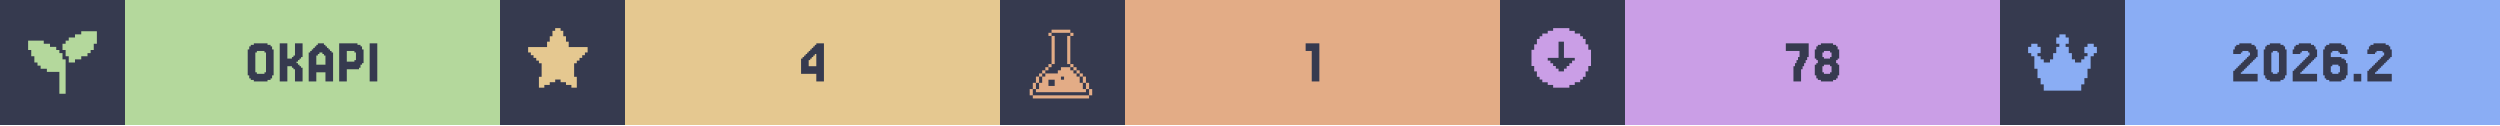
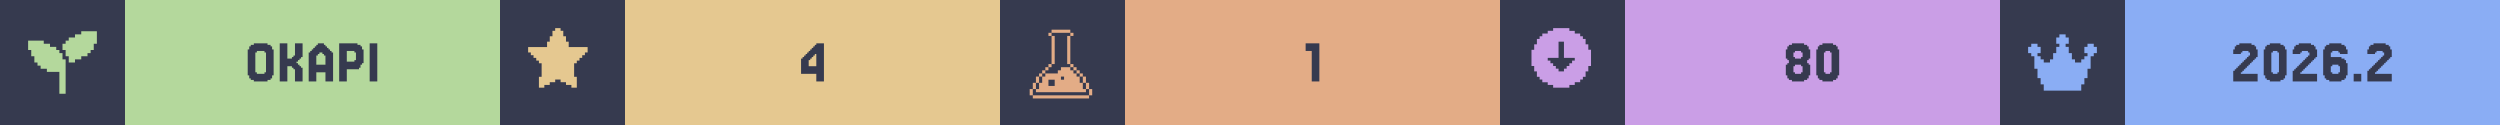
<svg xmlns="http://www.w3.org/2000/svg" width="1200" viewBox="0 0 200 10">
  <g>
    <rect width="200" height="10" fill="#363a4f" />
    <g class="badge" transform="translate(0 0)">
      <path transform="translate(2 2) scale(0.25)" fill="#b4d89c" d="M 18 2 L 18 3 L 16 3 L 16 4 L 14 4 L 14 5 L 13 5 L 13 6 L 12 6 L 12 8 L 13 8 L 13 10 L 14 10 L 14 12 L 16 12 L 16 11 L 18 11 L 18 10 L 20 10 L 20 9 L 21 9 L 21 8 L 22 8 L 22 6 L 23 6 L 23 2 L 18 2 z M 1 5 L 1 8 L 2 8 L 2 10 L 3 10 L 3 12 L 4 12 L 4 13 L 5 13 L 5 14 L 7 14 L 7 15 L 11 15 L 11 22 L 13 22 L 13 11 L 12 11 L 12 9 L 11 9 L 11 8 L 10 8 L 10 7 L 8 7 L 8 6 L 6 6 L 6 5 L 1 5 z" />
      <rect fill="#b4d89c" width="30" height="10" x="10" y="0" />
      <path fill="#363a4f" d="M21.768 6.029V6.272H21.646V6.394H21.402V6.516H20.305V6.394H20.061V6.272H19.939V6.029H19.817V3.955H19.939V3.711H20.061V3.589H20.305V3.467H21.402V3.589H21.646V3.711H21.768V3.955H21.89V6.029ZM20.549 5.785V5.907H21.159V5.785H21.28V4.199H21.159V4.077H20.549V4.199H20.427V5.785Z M23.963 5.297H24.085V5.419H24.207V6.516H23.598V5.541H23.476V5.419H23.354V5.297H22.988V6.516H22.378V3.467H22.988V4.687H23.354V4.565H23.476V4.443H23.598V3.467H24.207V4.565H24.085V4.687H23.963V4.809H23.841V4.931H23.72V5.053H23.841V5.175H23.963Z M26.037 5.175V4.443H25.915V4.321H25.793V4.199H25.549V4.321H25.427V4.443H25.305V5.175ZM24.817 4.199V4.077H24.939V3.955H25.061V3.833H25.183V3.711H25.305V3.589H25.427V3.467H25.915V3.589H26.037V3.711H26.159V3.833H26.28V3.955H26.402V4.077H26.524V4.199H26.646V6.516H26.037V5.785H25.305V6.516H24.695V4.199Z M28.354 4.199V4.077H27.744V4.931H28.354V4.809H28.476V4.199ZM28.72 5.419V5.541H27.744V6.516H27.134V3.467H28.598V3.589H28.841V3.711H28.963V3.955H29.085V5.053H28.963V5.175H28.841V5.419Z M30.183 3.467V6.516H29.573V3.467Z" />
    </g>
    <g class="badge" transform="translate(40 0)">
      <path transform="" fill="#e5c890" d="M5.929 6.145h.216v.866h-.433v-.217H5.28v-.216h-.432v-.216h-.433v.216H3.98v.216h-.433v.217h-.433v-.866h.217V5.063h-.217v-.216H2.9V4.63h-.217v-.216h-.216v-.217H2.25v-.432h1.515v-.433h.216v-.433h.216v-.433h.217V2.25h.433v.216h.216v.433h.216v.433h.217v.433H7.01v.432h-.217v.217h-.216v.216h-.216v.217h-.217v.216H5.93z" />
      <rect fill="#e5c890" width="30" height="10" x="10" y="0" />
      <path fill="#363a4f" d="M24.695 4.199V4.077H24.817V3.955H24.939V3.833H25.061V3.711H25.183V3.589H25.305V3.467H25.915V6.516H25.305V5.907H24.085V4.687H24.207V4.565H24.329V4.443H24.451V4.321H24.573V4.199ZM24.939 4.565V4.687H24.817V4.809H24.695V5.297H25.305V4.321H25.183V4.443H25.061V4.565Z" />
    </g>
    <g class="badge" transform="translate(80 0)">
      <path transform="translate(2 2) scale(0.25)" fill="#e3ac86" d="M 8.502 1.5 L 8.502 2.5 L 14.504 2.5 L 14.504 1.5 L 8.502 1.5 z M 14.504 2.5 L 14.504 3.5 L 15.504 3.5 L 15.504 2.5 L 14.504 2.5 z M 14.504 3.5 L 13.502 3.5 L 13.502 12.502 L 14.504 12.502 L 14.504 3.5 z M 14.504 12.502 L 14.504 13.502 L 15.504 13.502 L 15.504 12.502 L 14.504 12.502 z M 15.504 13.502 L 15.504 14.504 L 16.504 14.504 L 16.504 15.504 L 17.504 15.504 L 17.504 16.504 L 18.504 16.504 L 18.504 15.502 L 17.504 15.502 L 17.504 14.502 L 16.504 14.502 L 16.504 13.502 L 15.504 13.502 z M 18.504 16.504 L 18.504 18.504 L 19.504 18.504 L 19.504 16.504 L 18.504 16.504 z M 19.504 18.504 L 19.504 20.504 L 20.504 20.504 L 20.504 18.504 L 19.504 18.504 z M 20.504 20.504 L 20.504 22.504 L 21.504 22.504 L 21.504 20.504 L 20.504 20.504 z M 19.504 20.504 L 18.504 20.504 L 18.504 18.504 L 17.504 18.504 L 17.504 16.504 L 16.504 16.504 L 16.504 15.504 L 15.504 15.504 L 15.504 14.504 L 14.504 14.504 L 14.504 13.502 L 11.502 13.502 L 11.502 14.504 L 10.502 14.504 L 10.502 15.504 L 6.502 15.504 L 6.502 16.504 L 5.5 16.504 L 5.5 18.504 L 4.5 18.504 L 4.5 20.504 L 3.5 20.504 L 3.5 21.504 L 19.504 21.504 L 19.504 20.504 z M 3.5 20.504 L 3.5 18.504 L 2.5 18.504 L 2.5 20.504 L 3.5 20.504 z M 2.5 20.504 L 1.5 20.504 L 1.5 22.504 L 2.5 22.504 L 2.5 20.504 z M 3.5 18.504 L 4.5 18.504 L 4.5 16.504 L 3.5 16.504 L 3.5 18.504 z M 4.5 16.504 L 5.5 16.504 L 5.5 15.504 L 6.502 15.504 L 6.502 14.504 L 7.502 14.504 L 7.502 13.502 L 6.502 13.502 L 6.502 14.502 L 5.5 14.502 L 5.5 15.502 L 4.5 15.502 L 4.5 16.504 z M 7.502 13.502 L 8.502 13.502 L 8.502 12.502 L 7.502 12.502 L 7.502 13.502 z M 8.502 12.502 L 9.502 12.502 L 9.502 3.5 L 8.502 3.5 L 8.502 12.502 z M 8.502 3.5 L 8.502 2.5 L 7.502 2.5 L 7.502 3.5 L 8.502 3.5 z M 11.502 16.504 L 12.502 16.504 L 12.502 17.504 L 11.502 17.504 L 11.502 16.504 z M 7.502 17.504 L 9.502 17.504 L 9.502 19.504 L 7.502 19.504 L 7.502 17.504 z M 2.5 22.506 L 2.5 23.506 L 20.504 23.506 L 20.504 22.506 L 2.5 22.506 z" />
      <rect fill="#e3ac86" width="30" height="10" x="10" y="0" />
      <path fill="#363a4f" d="M25.549 3.467V6.516H24.939V4.077H24.451V3.467Z" />
    </g>
    <g class="badge" transform="translate(120 0)">
      <path transform="" fill="#ca9ee6" d="M5.55 6.794h.432v-.216h.433v-.216h.216v-.217h.217v-.433h.216V5.28h.217V3.981h-.217v-.433h-.216v-.433h-.217V2.9h-.216v-.217h-.433v-.216h-.433V2.25h-1.298v.216h-.433v.216h-.433V2.9h-.216v.216h-.217v.433h-.216v.433h-.217v1.298h.217v.433h.216v.433h.217v.217h.216v.216h.433v.216h.433v.217h1.298zm-1.083-1.298v-.217h-.216v-.216h-.217v-.216h-.216V4.63h.866V3.332h.432V4.63h.866v.217h-.216v.216h-.217v.216h-.216v.217h-.217v.216h-.432v-.216z" />
      <rect fill="#ca9ee6" width="30" height="10" x="10" y="0" />
-       <path fill="#363a4f" d="M23.598 5.297V5.053H23.72V4.809H23.841V4.565H23.963V4.077H22.866V3.467H24.695V4.565H24.573V4.809H24.451V5.053H24.329V5.297H24.207V5.541H24.085V6.516H23.476V5.297Z M25.915 4.565V4.687H26.402V4.565H26.524V4.199H26.402V4.077H25.915V4.199H25.793V4.565ZM27.012 5.053V5.175H27.134V6.029H27.012V6.272H26.89V6.394H26.646V6.516H25.671V6.394H25.427V6.272H25.305V6.029H25.183V5.175H25.305V5.053H25.427V4.809H25.305V4.687H25.183V3.955H25.305V3.711H25.427V3.589H25.671V3.467H26.646V3.589H26.89V3.711H27.012V3.955H27.134V4.687H27.012V4.809H26.89V5.053ZM25.915 5.785V5.907H26.402V5.785H26.524V5.297H26.402V5.175H25.915V5.297H25.793V5.785Z" />
+       <path fill="#363a4f" d="M23.598 4.565V4.687H24.085V4.565H24.207V4.199H24.085V4.077H23.598V4.199H23.476V4.565ZM24.695 5.053V5.175H24.817V6.029H24.695V6.272H24.573V6.394H24.329V6.516H23.354V6.394H23.11V6.272H22.988V6.029H22.866V5.175H22.988V5.053H23.11V4.809H22.988V4.687H22.866V3.955H22.988V3.711H23.11V3.589H23.354V3.467H24.329V3.589H24.573V3.711H24.695V3.955H24.817V4.687H24.695V4.809H24.573V5.053ZM23.598 5.785V5.907H24.085V5.785H24.207V5.297H24.085V5.175H23.598V5.297H23.476V5.785Z M27.012 6.029V6.272H26.89V6.394H26.646V6.516H25.793V6.394H25.549V6.272H25.427V6.029H25.305V3.955H25.427V3.711H25.549V3.589H25.793V3.467H26.646V3.589H26.89V3.711H27.012V3.955H27.134V6.029ZM26.037 5.785V5.907H26.402V5.785H26.524V4.199H26.402V4.077H26.037V4.199H25.915V5.785Z" />
    </g>
    <g class="badge" transform="translate(160 0)">
      <path transform="translate(2 2) scale(0.25)" fill="#8aadf4" d="M23 7v2h-1v1h-1v4h-1v3h-1v2h-1v2H6v-2H5v-2H4v-3H3v-4H2V9H1V7h1V6h2v1h1v2H4v1h1v1h1v1h2v-1h1V9h1V7h1V6h-1V4h1V3h2v1h1v2h-1v1h1v2h1v2h1v1h2v-1h1v-1h1V9h-1V7h1V6h2v1z" />
      <rect fill="#8aadf4" width="30" height="10" x="10" y="0" />
      <path fill="#363a4f" d="M19.39 5.663V5.785H19.268V5.907H20.61V6.516H18.659V5.663H18.78V5.541H18.902V5.419H19.024V5.297H19.146V5.175H19.268V5.053H19.39V4.931H19.512V4.809H19.634V4.687H19.756V4.565H19.878V4.443H20V4.199H19.878V4.077H19.39V4.199H19.268V4.321H18.659V3.955H18.78V3.711H18.902V3.589H19.146V3.467H20.122V3.589H20.366V3.711H20.488V3.955H20.61V4.565H20.488V4.687H20.366V4.809H20.244V4.931H20.122V5.053H20V5.175H19.878V5.297H19.756V5.419H19.634V5.541H19.512V5.663Z M22.805 6.029V6.272H22.683V6.394H22.439V6.516H21.585V6.394H21.341V6.272H21.22V6.029H21.098V3.955H21.22V3.711H21.341V3.589H21.585V3.467H22.439V3.589H22.683V3.711H22.805V3.955H22.927V6.029ZM21.829 5.785V5.907H22.195V5.785H22.317V4.199H22.195V4.077H21.829V4.199H21.707V5.785Z M24.146 5.663V5.785H24.024V5.907H25.366V6.516H23.415V5.663H23.537V5.541H23.659V5.419H23.78V5.297H23.902V5.175H24.024V5.053H24.146V4.931H24.268V4.809H24.39V4.687H24.512V4.565H24.634V4.443H24.756V4.199H24.634V4.077H24.146V4.199H24.024V4.321H23.415V3.955H23.537V3.711H23.659V3.589H23.902V3.467H24.878V3.589H25.122V3.711H25.244V3.955H25.366V4.565H25.244V4.687H25.122V4.809H25V4.931H24.878V5.053H24.756V5.175H24.634V5.297H24.512V5.419H24.39V5.541H24.268V5.663Z M26.585 5.785V5.907H27.073V5.785H27.195V5.297H27.073V5.175H26.585V5.297H26.463V5.785ZM26.463 4.565H27.317V4.687H27.561V4.809H27.683V5.053H27.805V6.029H27.683V6.272H27.561V6.394H27.317V6.516H26.341V6.394H26.098V6.272H25.976V6.029H25.854V3.955H25.976V3.711H26.098V3.589H26.341V3.467H27.317V3.589H27.561V3.711H27.683V3.955H27.805V4.321H27.195V4.199H27.073V4.077H26.585V4.199H26.463Z M28.902 5.907V6.516H28.293V5.907Z M30.122 5.663V5.785H30V5.907H31.341V6.516H29.39V5.663H29.512V5.541H29.634V5.419H29.756V5.297H29.878V5.175H30V5.053H30.122V4.931H30.244V4.809H30.366V4.687H30.488V4.565H30.61V4.443H30.732V4.199H30.61V4.077H30.122V4.199H30V4.321H29.39V3.955H29.512V3.711H29.634V3.589H29.878V3.467H30.854V3.589H31.098V3.711H31.22V3.955H31.341V4.565H31.22V4.687H31.098V4.809H30.976V4.931H30.854V5.053H30.732V5.175H30.61V5.297H30.488V5.419H30.366V5.541H30.244V5.663Z" />
    </g>
  </g>
</svg>
